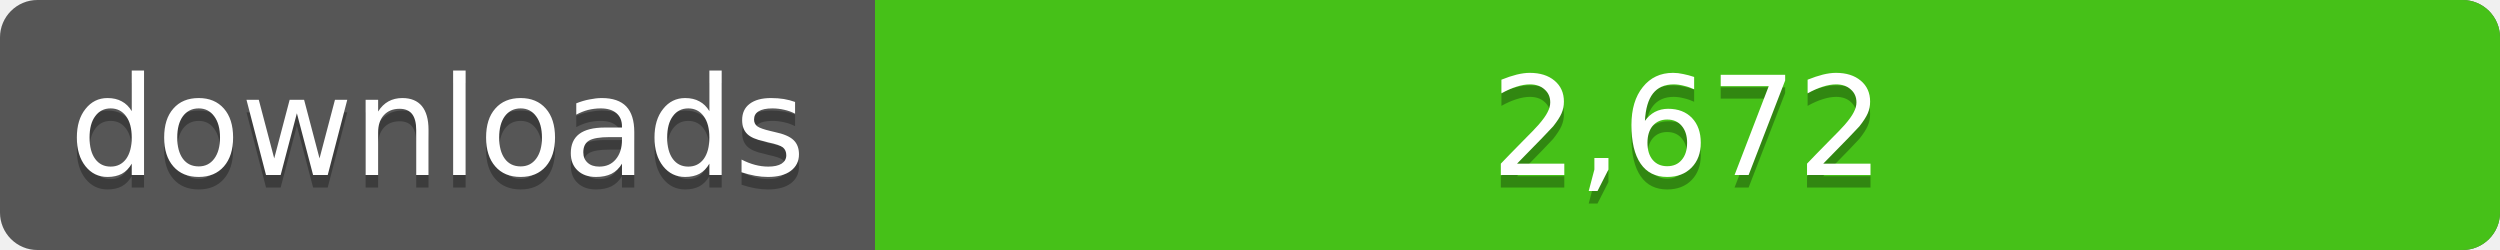
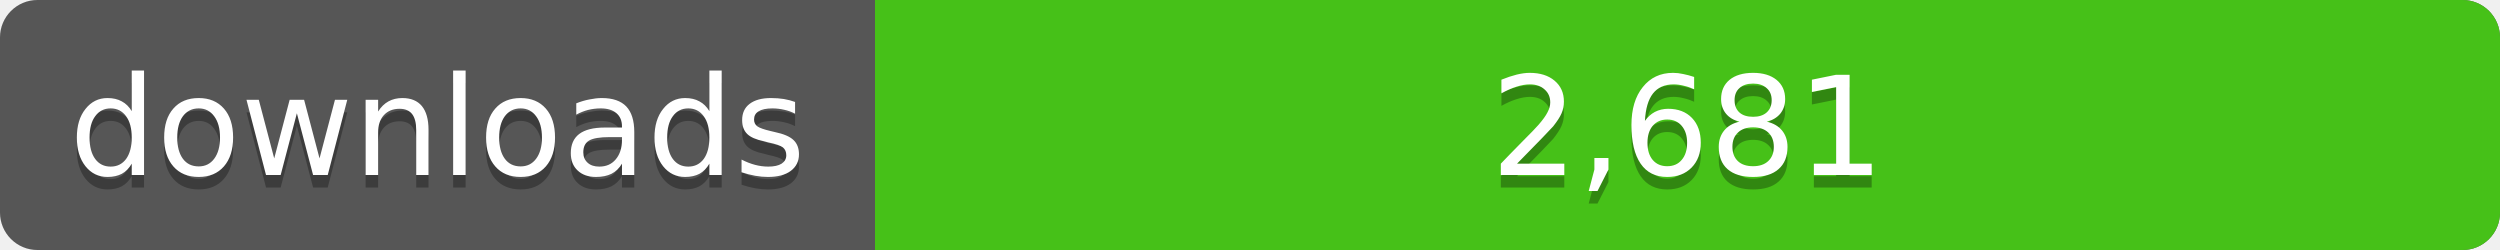
<svg xmlns="http://www.w3.org/2000/svg" width="200" height="20">
  <linearGradient id="a" x2="0" y2="100%%">
    <stop offset="0" stop-color="#bbb" stop-opacity=".1" />
    <stop offset="1" stop-opacity=".1" />
  </linearGradient>
  <rect rx="3" width="200" height="20" fill="#555" />
  <rect rx="3" x="70" width="130" height="20" fill="#4c1" />
  <path fill="#4c1" d="M70 0h4v20h-4z" />
  <rect rx="3" width="200" height="20" fill="url(#a)" />
  <g fill="#fff" text-anchor="middle" font-family="DejaVu Sans,Verdana,Geneva,sans-serif" font-size="11">
    <text x="35" y="15" fill="#010101" fill-opacity=".3">downloads</text>
    <text x="35" y="14">downloads</text>
-     <text x="135" y="15" fill="#010101" fill-opacity=".3">2,672</text>
-     <text x="135" y="14">2,672</text>
+     <text x="135" y="15" fill="#010101" fill-opacity=".3">2,681</text>
+     <text x="135" y="14">2,681</text>
  </g>
</svg>
